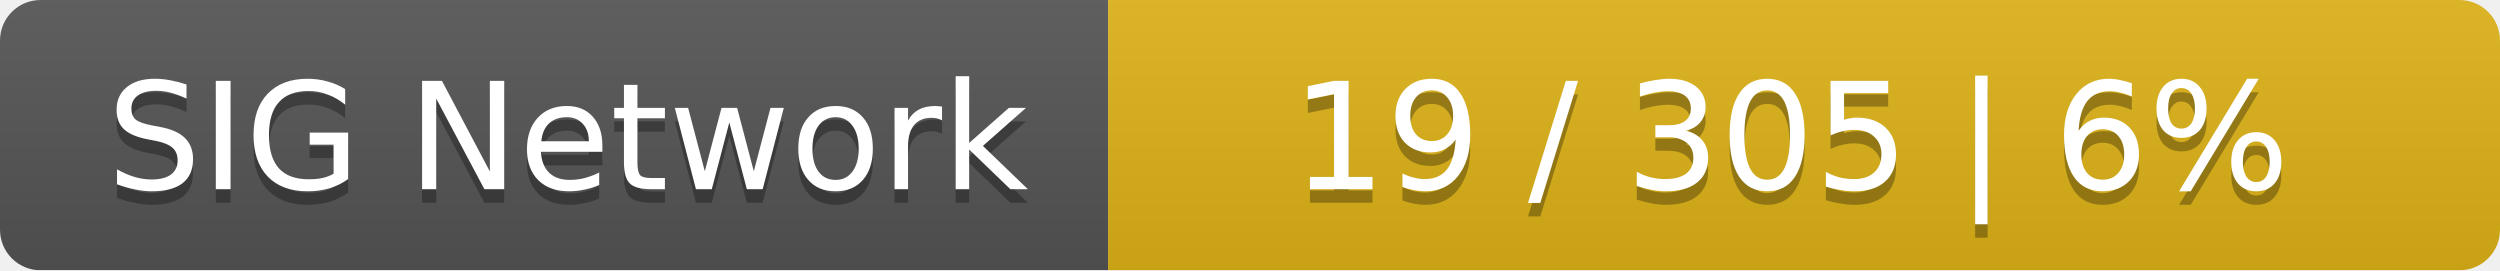
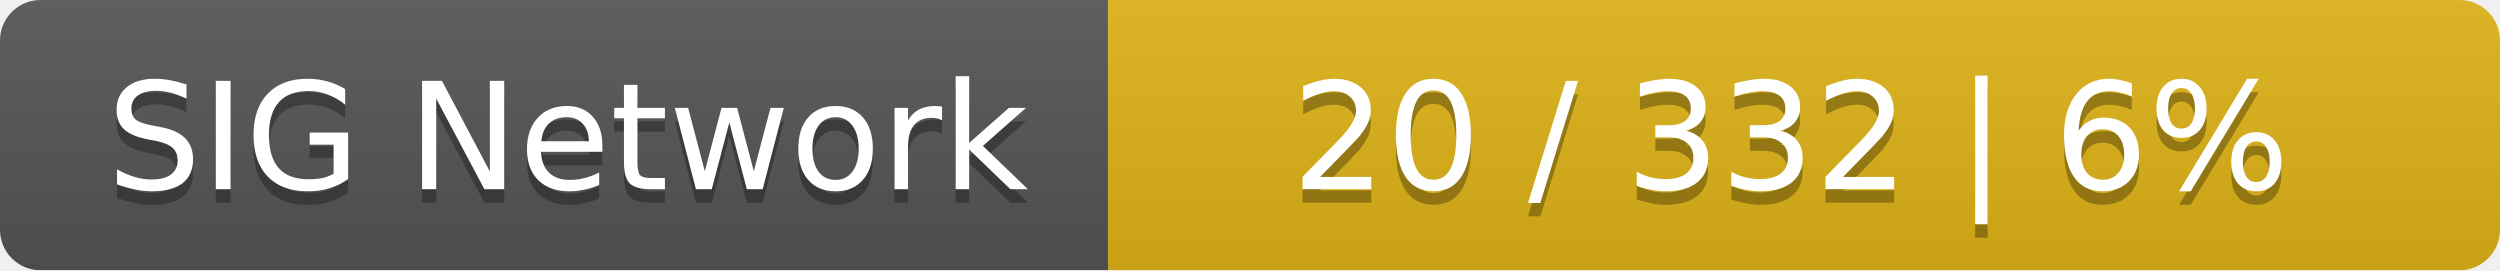
<svg xmlns="http://www.w3.org/2000/svg" width="185" height="20">
  <linearGradient id="smooth" x2="0" y2="100%">
    <stop offset="0" stop-color="#bbb" stop-opacity=".1" />
    <stop offset="1" stop-opacity=".1" />
  </linearGradient>
  <mask id="round">
    <rect width="185" height="20" rx="3" fill="#fff" />
  </mask>
  <g mask="url(#round)">
    <rect width="82" height="20" fill="#555" />
    <rect x="82" width="103" height="20" fill="#dfb317" />
    <rect width="185" height="20" fill="url(#smooth)" />
  </g>
  <g fill="#fff" text-anchor="middle" font-family="DejaVu Sans,Verdana,Geneva,sans-serif" font-size="11">
    <text x="42" y="15" fill="#010101" fill-opacity=".3">SIG Network</text>
    <text x="42" y="14">SIG Network</text>
-     <text x="132.5" y="15" fill="#010101" fill-opacity=".3">19 / 305    |    6%</text>
-     <text x="132.5" y="14">19 / 305    |    6%</text>
+     <text x="132.5" y="15" fill="#010101" fill-opacity=".3">20 / 332    |    6%</text>
+     <text x="132.5" y="14">20 / 332    |    6%</text>
  </g>
</svg>
